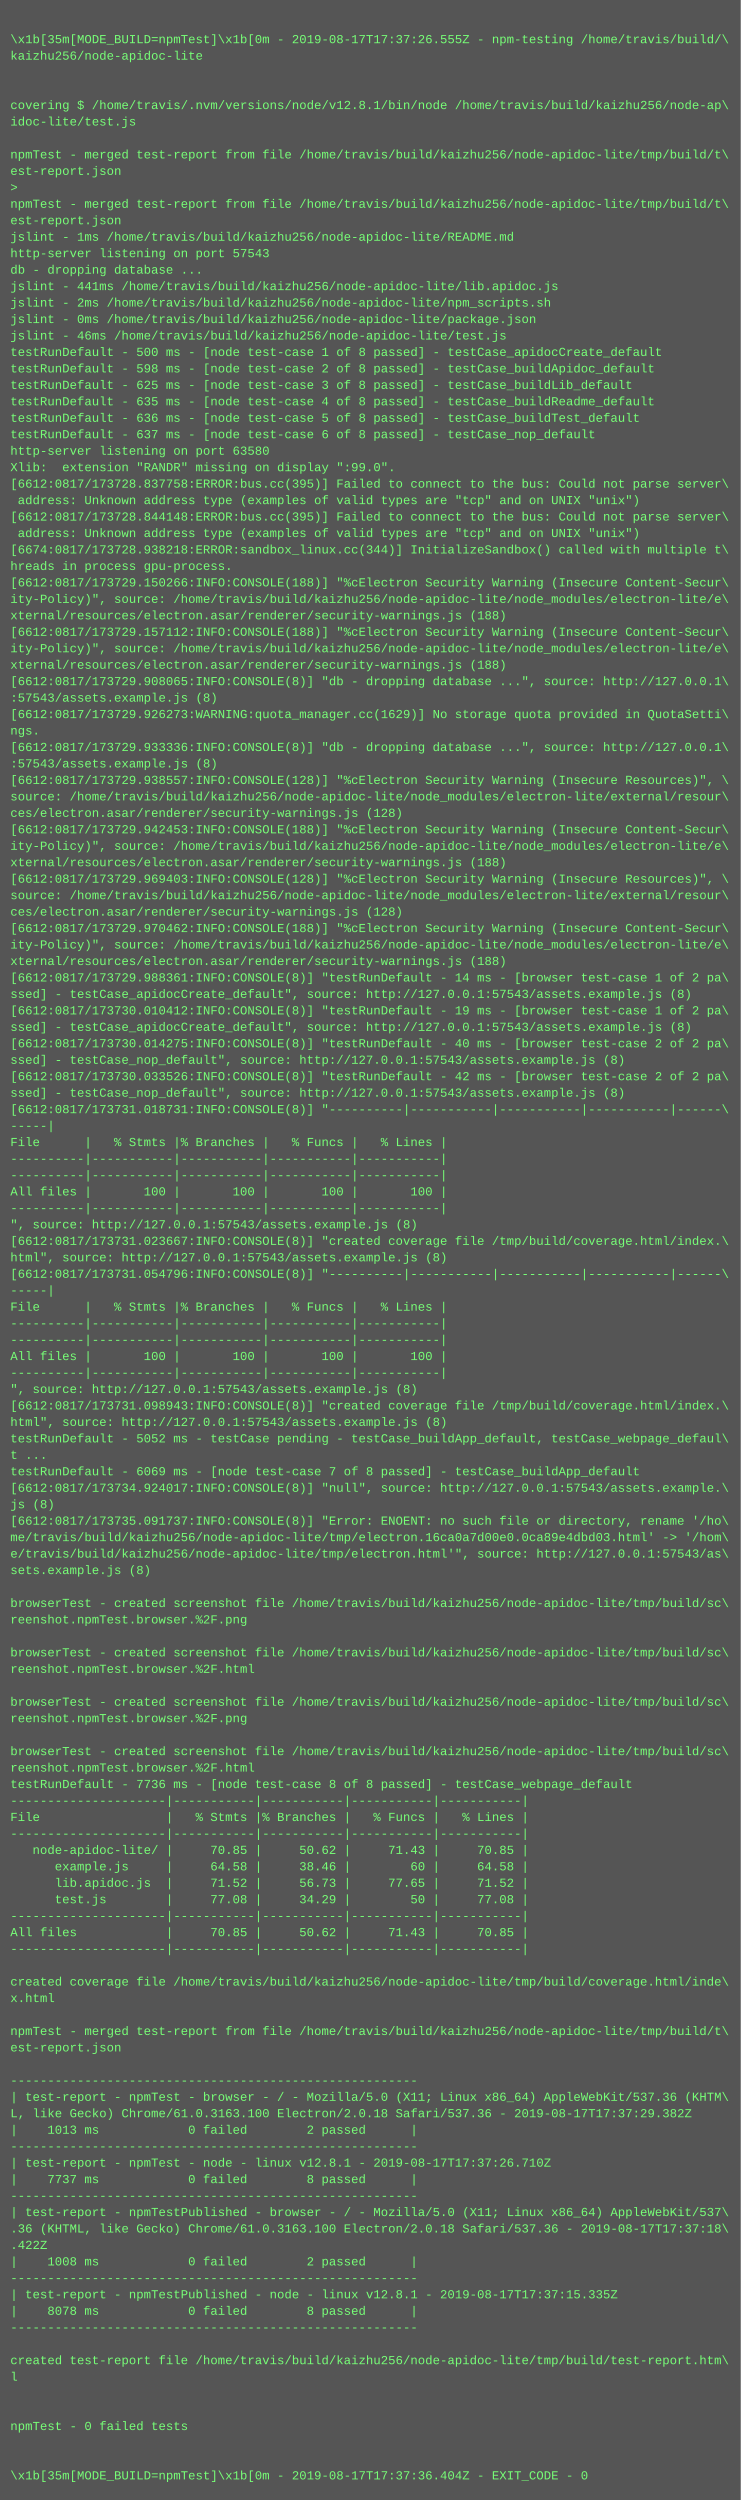
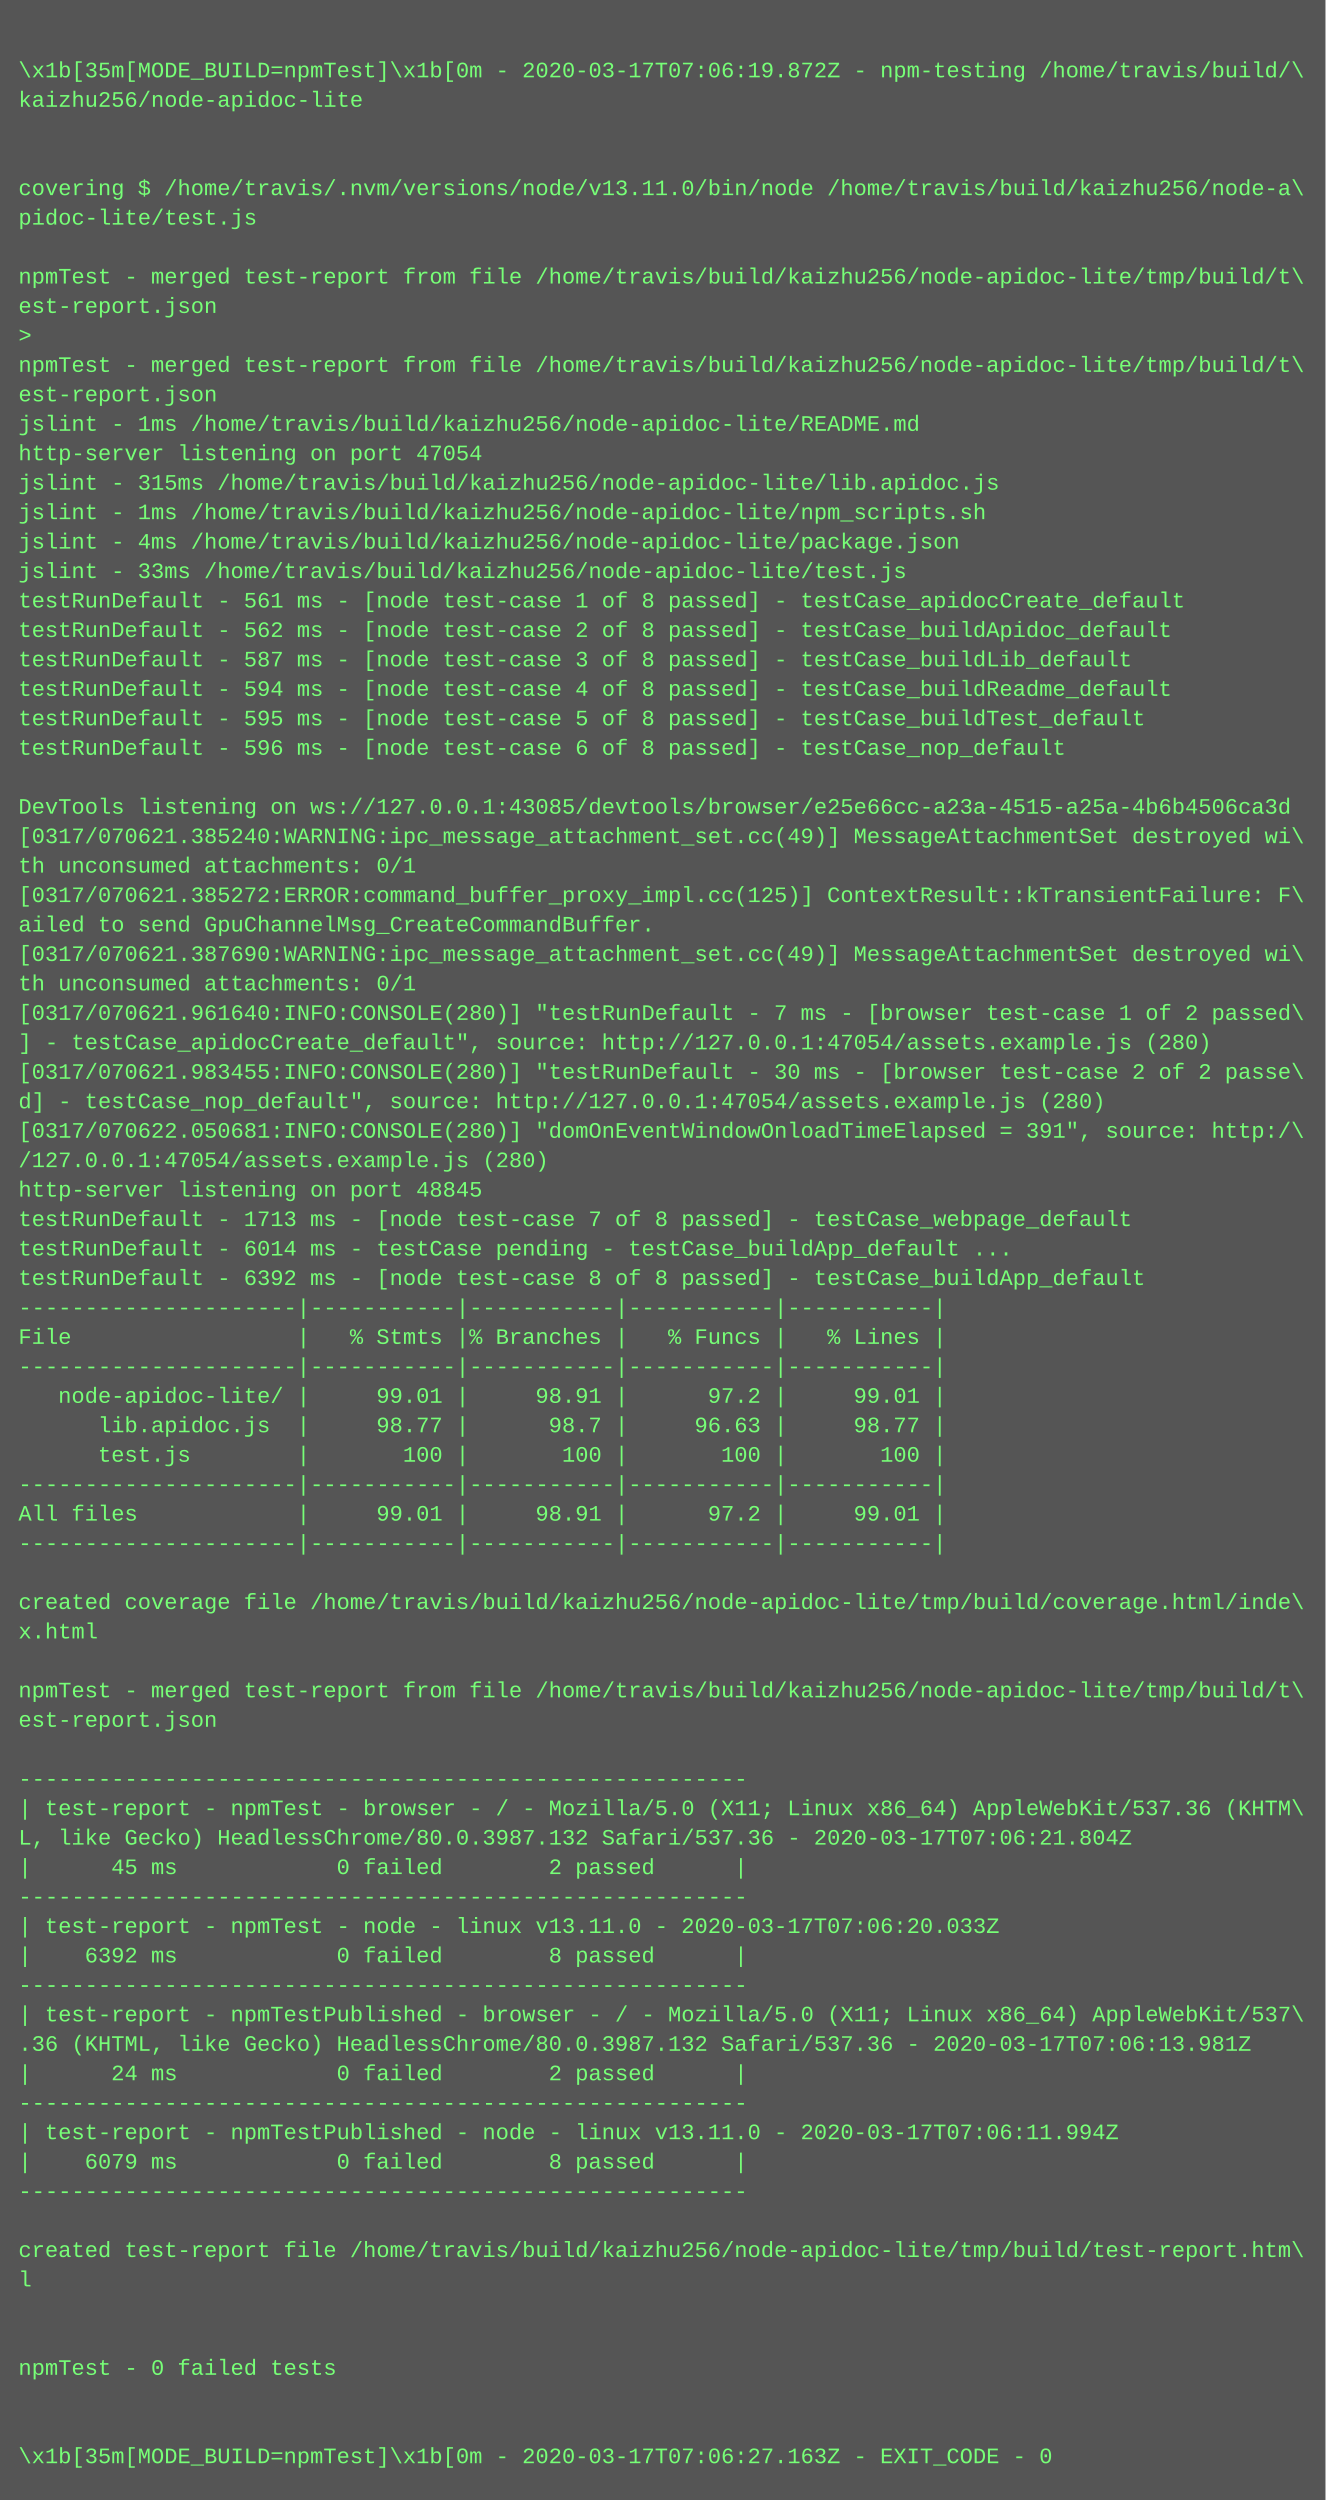
- <svg xmlns="http://www.w3.org/2000/svg" height="2430" width="720">
-   <rect height="2430" fill="#555" width="720" />
+ <svg xmlns="http://www.w3.org/2000/svg" height="1358" width="720">
+   <rect height="1358" fill="#555" width="720" />
  <text fill="#7f7" font-family="Courier New" font-size="12" xml:space="preserve">
    <tspan x="10" y="26" />
-     <tspan x="10" y="42">\x1b[35m[MODE_BUILD=npmTest]\x1b[0m - 2019-08-17T17:37:26.555Z - npm-testing /home/travis/build/\</tspan>
+     <tspan x="10" y="42">\x1b[35m[MODE_BUILD=npmTest]\x1b[0m - 2020-03-17T07:06:19.872Z - npm-testing /home/travis/build/\</tspan>
    <tspan x="10" y="58">kaizhu256/node-apidoc-lite</tspan>
    <tspan x="10" y="74" />
    <tspan x="10" y="90" />
-     <tspan x="10" y="106">covering $ /home/travis/.nvm/versions/node/v12.8.1/bin/node /home/travis/build/kaizhu256/node-ap\</tspan>
-     <tspan x="10" y="122">idoc-lite/test.js</tspan>
+     <tspan x="10" y="106">covering $ /home/travis/.nvm/versions/node/v13.11.0/bin/node /home/travis/build/kaizhu256/node-a\</tspan>
+     <tspan x="10" y="122">pidoc-lite/test.js</tspan>
    <tspan x="10" y="138" />
    <tspan x="10" y="154">npmTest - merged test-report from file /home/travis/build/kaizhu256/node-apidoc-lite/tmp/build/t\</tspan>
    <tspan x="10" y="170">est-report.json</tspan>
    <tspan x="10" y="186">&gt; </tspan>
    <tspan x="10" y="202">npmTest - merged test-report from file /home/travis/build/kaizhu256/node-apidoc-lite/tmp/build/t\</tspan>
    <tspan x="10" y="218">est-report.json</tspan>
    <tspan x="10" y="234">jslint - 1ms /home/travis/build/kaizhu256/node-apidoc-lite/README.md</tspan>
-     <tspan x="10" y="250">http-server listening on port 57543</tspan>
-     <tspan x="10" y="266">db - dropping database ...</tspan>
-     <tspan x="10" y="282">jslint - 441ms /home/travis/build/kaizhu256/node-apidoc-lite/lib.apidoc.js</tspan>
-     <tspan x="10" y="298">jslint - 2ms /home/travis/build/kaizhu256/node-apidoc-lite/npm_scripts.sh</tspan>
-     <tspan x="10" y="314">jslint - 0ms /home/travis/build/kaizhu256/node-apidoc-lite/package.json</tspan>
-     <tspan x="10" y="330">jslint - 46ms /home/travis/build/kaizhu256/node-apidoc-lite/test.js</tspan>
-     <tspan x="10" y="346">testRunDefault - 500 ms - [node test-case 1 of 8 passed] - testCase_apidocCreate_default</tspan>
-     <tspan x="10" y="362">testRunDefault - 598 ms - [node test-case 2 of 8 passed] - testCase_buildApidoc_default</tspan>
-     <tspan x="10" y="378">testRunDefault - 625 ms - [node test-case 3 of 8 passed] - testCase_buildLib_default</tspan>
-     <tspan x="10" y="394">testRunDefault - 635 ms - [node test-case 4 of 8 passed] - testCase_buildReadme_default</tspan>
-     <tspan x="10" y="410">testRunDefault - 636 ms - [node test-case 5 of 8 passed] - testCase_buildTest_default</tspan>
-     <tspan x="10" y="426">testRunDefault - 637 ms - [node test-case 6 of 8 passed] - testCase_nop_default</tspan>
-     <tspan x="10" y="442">http-server listening on port 63580</tspan>
-     <tspan x="10" y="458">Xlib:  extension "RANDR" missing on display ":99.0".</tspan>
-     <tspan x="10" y="474">[6612:0817/173728.837758:ERROR:bus.cc(395)] Failed to connect to the bus: Could not parse server\</tspan>
-     <tspan x="10" y="490"> address: Unknown address type (examples of valid types are "tcp" and on UNIX "unix")</tspan>
-     <tspan x="10" y="506">[6612:0817/173728.844148:ERROR:bus.cc(395)] Failed to connect to the bus: Could not parse server\</tspan>
-     <tspan x="10" y="522"> address: Unknown address type (examples of valid types are "tcp" and on UNIX "unix")</tspan>
-     <tspan x="10" y="538">[6674:0817/173728.938218:ERROR:sandbox_linux.cc(344)] InitializeSandbox() called with multiple t\</tspan>
-     <tspan x="10" y="554">hreads in process gpu-process.</tspan>
-     <tspan x="10" y="570">[6612:0817/173729.150266:INFO:CONSOLE(188)] "%cElectron Security Warning (Insecure Content-Secur\</tspan>
-     <tspan x="10" y="586">ity-Policy)", source: /home/travis/build/kaizhu256/node-apidoc-lite/node_modules/electron-lite/e\</tspan>
-     <tspan x="10" y="602">xternal/resources/electron.asar/renderer/security-warnings.js (188)</tspan>
-     <tspan x="10" y="618">[6612:0817/173729.157112:INFO:CONSOLE(188)] "%cElectron Security Warning (Insecure Content-Secur\</tspan>
-     <tspan x="10" y="634">ity-Policy)", source: /home/travis/build/kaizhu256/node-apidoc-lite/node_modules/electron-lite/e\</tspan>
-     <tspan x="10" y="650">xternal/resources/electron.asar/renderer/security-warnings.js (188)</tspan>
-     <tspan x="10" y="666">[6612:0817/173729.908065:INFO:CONSOLE(8)] "db - dropping database ...", source: http://127.0.0.1\</tspan>
-     <tspan x="10" y="682">:57543/assets.example.js (8)</tspan>
-     <tspan x="10" y="698">[6612:0817/173729.926273:WARNING:quota_manager.cc(1629)] No storage quota provided in QuotaSetti\</tspan>
-     <tspan x="10" y="714">ngs.</tspan>
-     <tspan x="10" y="730">[6612:0817/173729.933336:INFO:CONSOLE(8)] "db - dropping database ...", source: http://127.0.0.1\</tspan>
-     <tspan x="10" y="746">:57543/assets.example.js (8)</tspan>
-     <tspan x="10" y="762">[6612:0817/173729.938557:INFO:CONSOLE(128)] "%cElectron Security Warning (Insecure Resources)", \</tspan>
-     <tspan x="10" y="778">source: /home/travis/build/kaizhu256/node-apidoc-lite/node_modules/electron-lite/external/resour\</tspan>
-     <tspan x="10" y="794">ces/electron.asar/renderer/security-warnings.js (128)</tspan>
-     <tspan x="10" y="810">[6612:0817/173729.942453:INFO:CONSOLE(188)] "%cElectron Security Warning (Insecure Content-Secur\</tspan>
-     <tspan x="10" y="826">ity-Policy)", source: /home/travis/build/kaizhu256/node-apidoc-lite/node_modules/electron-lite/e\</tspan>
-     <tspan x="10" y="842">xternal/resources/electron.asar/renderer/security-warnings.js (188)</tspan>
-     <tspan x="10" y="858">[6612:0817/173729.969403:INFO:CONSOLE(128)] "%cElectron Security Warning (Insecure Resources)", \</tspan>
-     <tspan x="10" y="874">source: /home/travis/build/kaizhu256/node-apidoc-lite/node_modules/electron-lite/external/resour\</tspan>
-     <tspan x="10" y="890">ces/electron.asar/renderer/security-warnings.js (128)</tspan>
-     <tspan x="10" y="906">[6612:0817/173729.970462:INFO:CONSOLE(188)] "%cElectron Security Warning (Insecure Content-Secur\</tspan>
-     <tspan x="10" y="922">ity-Policy)", source: /home/travis/build/kaizhu256/node-apidoc-lite/node_modules/electron-lite/e\</tspan>
-     <tspan x="10" y="938">xternal/resources/electron.asar/renderer/security-warnings.js (188)</tspan>
-     <tspan x="10" y="954">[6612:0817/173729.988361:INFO:CONSOLE(8)] "testRunDefault - 14 ms - [browser test-case 1 of 2 pa\</tspan>
-     <tspan x="10" y="970">ssed] - testCase_apidocCreate_default", source: http://127.0.0.1:57543/assets.example.js (8)</tspan>
-     <tspan x="10" y="986">[6612:0817/173730.010412:INFO:CONSOLE(8)] "testRunDefault - 19 ms - [browser test-case 1 of 2 pa\</tspan>
-     <tspan x="10" y="1002">ssed] - testCase_apidocCreate_default", source: http://127.0.0.1:57543/assets.example.js (8)</tspan>
-     <tspan x="10" y="1018">[6612:0817/173730.014275:INFO:CONSOLE(8)] "testRunDefault - 40 ms - [browser test-case 2 of 2 pa\</tspan>
-     <tspan x="10" y="1034">ssed] - testCase_nop_default", source: http://127.0.0.1:57543/assets.example.js (8)</tspan>
-     <tspan x="10" y="1050">[6612:0817/173730.033526:INFO:CONSOLE(8)] "testRunDefault - 42 ms - [browser test-case 2 of 2 pa\</tspan>
-     <tspan x="10" y="1066">ssed] - testCase_nop_default", source: http://127.0.0.1:57543/assets.example.js (8)</tspan>
-     <tspan x="10" y="1082">[6612:0817/173731.018731:INFO:CONSOLE(8)] "----------|-----------|-----------|-----------|------\</tspan>
-     <tspan x="10" y="1098">-----|</tspan>
-     <tspan x="10" y="1114">File      |   % Stmts |% Branches |   % Funcs |   % Lines |</tspan>
-     <tspan x="10" y="1130">----------|-----------|-----------|-----------|-----------|</tspan>
-     <tspan x="10" y="1146">----------|-----------|-----------|-----------|-----------|</tspan>
-     <tspan x="10" y="1162">All files |       100 |       100 |       100 |       100 |</tspan>
-     <tspan x="10" y="1178">----------|-----------|-----------|-----------|-----------|</tspan>
-     <tspan x="10" y="1194">", source: http://127.0.0.1:57543/assets.example.js (8)</tspan>
-     <tspan x="10" y="1210">[6612:0817/173731.023667:INFO:CONSOLE(8)] "created coverage file /tmp/build/coverage.html/index.\</tspan>
-     <tspan x="10" y="1226">html", source: http://127.0.0.1:57543/assets.example.js (8)</tspan>
-     <tspan x="10" y="1242">[6612:0817/173731.054796:INFO:CONSOLE(8)] "----------|-----------|-----------|-----------|------\</tspan>
-     <tspan x="10" y="1258">-----|</tspan>
-     <tspan x="10" y="1274">File      |   % Stmts |% Branches |   % Funcs |   % Lines |</tspan>
-     <tspan x="10" y="1290">----------|-----------|-----------|-----------|-----------|</tspan>
-     <tspan x="10" y="1306">----------|-----------|-----------|-----------|-----------|</tspan>
-     <tspan x="10" y="1322">All files |       100 |       100 |       100 |       100 |</tspan>
-     <tspan x="10" y="1338">----------|-----------|-----------|-----------|-----------|</tspan>
-     <tspan x="10" y="1354">", source: http://127.0.0.1:57543/assets.example.js (8)</tspan>
-     <tspan x="10" y="1370">[6612:0817/173731.098943:INFO:CONSOLE(8)] "created coverage file /tmp/build/coverage.html/index.\</tspan>
-     <tspan x="10" y="1386">html", source: http://127.0.0.1:57543/assets.example.js (8)</tspan>
-     <tspan x="10" y="1402">testRunDefault - 5052 ms - testCase pending - testCase_buildApp_default, testCase_webpage_defaul\</tspan>
-     <tspan x="10" y="1418">t ...</tspan>
-     <tspan x="10" y="1434">testRunDefault - 6069 ms - [node test-case 7 of 8 passed] - testCase_buildApp_default</tspan>
-     <tspan x="10" y="1450">[6612:0817/173734.924017:INFO:CONSOLE(8)] "null", source: http://127.0.0.1:57543/assets.example.\</tspan>
-     <tspan x="10" y="1466">js (8)</tspan>
-     <tspan x="10" y="1482">[6612:0817/173735.091737:INFO:CONSOLE(8)] "Error: ENOENT: no such file or directory, rename '/ho\</tspan>
-     <tspan x="10" y="1498">me/travis/build/kaizhu256/node-apidoc-lite/tmp/electron.16ca0a7d00e0.0ca89e4dbd03.html' -&gt; '/hom\</tspan>
-     <tspan x="10" y="1514">e/travis/build/kaizhu256/node-apidoc-lite/tmp/electron.html'", source: http://127.0.0.1:57543/as\</tspan>
-     <tspan x="10" y="1530">sets.example.js (8)</tspan>
-     <tspan x="10" y="1546" />
-     <tspan x="10" y="1562">browserTest - created screenshot file /home/travis/build/kaizhu256/node-apidoc-lite/tmp/build/sc\</tspan>
-     <tspan x="10" y="1578">reenshot.npmTest.browser.%2F.png</tspan>
-     <tspan x="10" y="1594" />
-     <tspan x="10" y="1610">browserTest - created screenshot file /home/travis/build/kaizhu256/node-apidoc-lite/tmp/build/sc\</tspan>
-     <tspan x="10" y="1626">reenshot.npmTest.browser.%2F.html</tspan>
-     <tspan x="10" y="1642" />
-     <tspan x="10" y="1658">browserTest - created screenshot file /home/travis/build/kaizhu256/node-apidoc-lite/tmp/build/sc\</tspan>
-     <tspan x="10" y="1674">reenshot.npmTest.browser.%2F.png</tspan>
-     <tspan x="10" y="1690" />
-     <tspan x="10" y="1706">browserTest - created screenshot file /home/travis/build/kaizhu256/node-apidoc-lite/tmp/build/sc\</tspan>
-     <tspan x="10" y="1722">reenshot.npmTest.browser.%2F.html</tspan>
-     <tspan x="10" y="1738">testRunDefault - 7736 ms - [node test-case 8 of 8 passed] - testCase_webpage_default</tspan>
-     <tspan x="10" y="1754">---------------------|-----------|-----------|-----------|-----------|</tspan>
-     <tspan x="10" y="1770">File                 |   % Stmts |% Branches |   % Funcs |   % Lines |</tspan>
-     <tspan x="10" y="1786">---------------------|-----------|-----------|-----------|-----------|</tspan>
-     <tspan x="10" y="1802">   node-apidoc-lite/ |     70.85 |     50.62 |     71.43 |     70.85 |</tspan>
-     <tspan x="10" y="1818">      example.js     |     64.58 |     38.46 |        60 |     64.58 |</tspan>
-     <tspan x="10" y="1834">      lib.apidoc.js  |     71.52 |     56.73 |     77.65 |     71.52 |</tspan>
-     <tspan x="10" y="1850">      test.js        |     77.08 |     34.29 |        50 |     77.08 |</tspan>
-     <tspan x="10" y="1866">---------------------|-----------|-----------|-----------|-----------|</tspan>
-     <tspan x="10" y="1882">All files            |     70.85 |     50.62 |     71.43 |     70.85 |</tspan>
-     <tspan x="10" y="1898">---------------------|-----------|-----------|-----------|-----------|</tspan>
-     <tspan x="10" y="1914" />
-     <tspan x="10" y="1930">created coverage file /home/travis/build/kaizhu256/node-apidoc-lite/tmp/build/coverage.html/inde\</tspan>
-     <tspan x="10" y="1946">x.html</tspan>
-     <tspan x="10" y="1962" />
-     <tspan x="10" y="1978">npmTest - merged test-report from file /home/travis/build/kaizhu256/node-apidoc-lite/tmp/build/t\</tspan>
-     <tspan x="10" y="1994">est-report.json</tspan>
-     <tspan x="10" y="2010" />
-     <tspan x="10" y="2026">-------------------------------------------------------</tspan>
-     <tspan x="10" y="2042">| test-report - npmTest - browser - / - Mozilla/5.0 (X11; Linux x86_64) AppleWebKit/537.36 (KHTM\</tspan>
-     <tspan x="10" y="2058">L, like Gecko) Chrome/61.0.3163.100 Electron/2.0.18 Safari/537.36 - 2019-08-17T17:37:29.382Z</tspan>
-     <tspan x="10" y="2074">|    1013 ms            0 failed        2 passed      |</tspan>
-     <tspan x="10" y="2090">-------------------------------------------------------</tspan>
-     <tspan x="10" y="2106">| test-report - npmTest - node - linux v12.8.1 - 2019-08-17T17:37:26.710Z</tspan>
-     <tspan x="10" y="2122">|    7737 ms            0 failed        8 passed      |</tspan>
-     <tspan x="10" y="2138">-------------------------------------------------------</tspan>
-     <tspan x="10" y="2154">| test-report - npmTestPublished - browser - / - Mozilla/5.0 (X11; Linux x86_64) AppleWebKit/537\</tspan>
-     <tspan x="10" y="2170">.36 (KHTML, like Gecko) Chrome/61.0.3163.100 Electron/2.0.18 Safari/537.36 - 2019-08-17T17:37:18\</tspan>
-     <tspan x="10" y="2186">.422Z</tspan>
-     <tspan x="10" y="2202">|    1008 ms            0 failed        2 passed      |</tspan>
-     <tspan x="10" y="2218">-------------------------------------------------------</tspan>
-     <tspan x="10" y="2234">| test-report - npmTestPublished - node - linux v12.8.1 - 2019-08-17T17:37:15.335Z</tspan>
-     <tspan x="10" y="2250">|    8078 ms            0 failed        8 passed      |</tspan>
-     <tspan x="10" y="2266">-------------------------------------------------------</tspan>
-     <tspan x="10" y="2282" />
-     <tspan x="10" y="2298">created test-report file /home/travis/build/kaizhu256/node-apidoc-lite/tmp/build/test-report.htm\</tspan>
-     <tspan x="10" y="2314">l</tspan>
-     <tspan x="10" y="2330" />
-     <tspan x="10" y="2346" />
-     <tspan x="10" y="2362">npmTest - 0 failed tests</tspan>
-     <tspan x="10" y="2378" />
-     <tspan x="10" y="2394" />
-     <tspan x="10" y="2410">\x1b[35m[MODE_BUILD=npmTest]\x1b[0m - 2019-08-17T17:37:36.404Z - EXIT_CODE - 0</tspan>
+     <tspan x="10" y="250">http-server listening on port 47054</tspan>
+     <tspan x="10" y="266">jslint - 315ms /home/travis/build/kaizhu256/node-apidoc-lite/lib.apidoc.js</tspan>
+     <tspan x="10" y="282">jslint - 1ms /home/travis/build/kaizhu256/node-apidoc-lite/npm_scripts.sh</tspan>
+     <tspan x="10" y="298">jslint - 4ms /home/travis/build/kaizhu256/node-apidoc-lite/package.json</tspan>
+     <tspan x="10" y="314">jslint - 33ms /home/travis/build/kaizhu256/node-apidoc-lite/test.js</tspan>
+     <tspan x="10" y="330">testRunDefault - 561 ms - [node test-case 1 of 8 passed] - testCase_apidocCreate_default</tspan>
+     <tspan x="10" y="346">testRunDefault - 562 ms - [node test-case 2 of 8 passed] - testCase_buildApidoc_default</tspan>
+     <tspan x="10" y="362">testRunDefault - 587 ms - [node test-case 3 of 8 passed] - testCase_buildLib_default</tspan>
+     <tspan x="10" y="378">testRunDefault - 594 ms - [node test-case 4 of 8 passed] - testCase_buildReadme_default</tspan>
+     <tspan x="10" y="394">testRunDefault - 595 ms - [node test-case 5 of 8 passed] - testCase_buildTest_default</tspan>
+     <tspan x="10" y="410">testRunDefault - 596 ms - [node test-case 6 of 8 passed] - testCase_nop_default</tspan>
+     <tspan x="10" y="426" />
+     <tspan x="10" y="442">DevTools listening on ws://127.0.0.1:43085/devtools/browser/e25e66cc-a23a-4515-a25a-4b6b4506ca3d</tspan>
+     <tspan x="10" y="458">[0317/070621.385240:WARNING:ipc_message_attachment_set.cc(49)] MessageAttachmentSet destroyed wi\</tspan>
+     <tspan x="10" y="474">th unconsumed attachments: 0/1</tspan>
+     <tspan x="10" y="490">[0317/070621.385272:ERROR:command_buffer_proxy_impl.cc(125)] ContextResult::kTransientFailure: F\</tspan>
+     <tspan x="10" y="506">ailed to send GpuChannelMsg_CreateCommandBuffer.</tspan>
+     <tspan x="10" y="522">[0317/070621.387690:WARNING:ipc_message_attachment_set.cc(49)] MessageAttachmentSet destroyed wi\</tspan>
+     <tspan x="10" y="538">th unconsumed attachments: 0/1</tspan>
+     <tspan x="10" y="554">[0317/070621.961640:INFO:CONSOLE(280)] "testRunDefault - 7 ms - [browser test-case 1 of 2 passed\</tspan>
+     <tspan x="10" y="570">] - testCase_apidocCreate_default", source: http://127.0.0.1:47054/assets.example.js (280)</tspan>
+     <tspan x="10" y="586">[0317/070621.983455:INFO:CONSOLE(280)] "testRunDefault - 30 ms - [browser test-case 2 of 2 passe\</tspan>
+     <tspan x="10" y="602">d] - testCase_nop_default", source: http://127.0.0.1:47054/assets.example.js (280)</tspan>
+     <tspan x="10" y="618">[0317/070622.050681:INFO:CONSOLE(280)] "domOnEventWindowOnloadTimeElapsed = 391", source: http:/\</tspan>
+     <tspan x="10" y="634">/127.0.0.1:47054/assets.example.js (280)</tspan>
+     <tspan x="10" y="650">http-server listening on port 48845</tspan>
+     <tspan x="10" y="666">testRunDefault - 1713 ms - [node test-case 7 of 8 passed] - testCase_webpage_default</tspan>
+     <tspan x="10" y="682">testRunDefault - 6014 ms - testCase pending - testCase_buildApp_default ...</tspan>
+     <tspan x="10" y="698">testRunDefault - 6392 ms - [node test-case 8 of 8 passed] - testCase_buildApp_default</tspan>
+     <tspan x="10" y="714">---------------------|-----------|-----------|-----------|-----------|</tspan>
+     <tspan x="10" y="730">File                 |   % Stmts |% Branches |   % Funcs |   % Lines |</tspan>
+     <tspan x="10" y="746">---------------------|-----------|-----------|-----------|-----------|</tspan>
+     <tspan x="10" y="762">   node-apidoc-lite/ |     99.01 |     98.91 |      97.2 |     99.01 |</tspan>
+     <tspan x="10" y="778">      lib.apidoc.js  |     98.77 |      98.7 |     96.63 |     98.77 |</tspan>
+     <tspan x="10" y="794">      test.js        |       100 |       100 |       100 |       100 |</tspan>
+     <tspan x="10" y="810">---------------------|-----------|-----------|-----------|-----------|</tspan>
+     <tspan x="10" y="826">All files            |     99.01 |     98.91 |      97.2 |     99.01 |</tspan>
+     <tspan x="10" y="842">---------------------|-----------|-----------|-----------|-----------|</tspan>
+     <tspan x="10" y="858" />
+     <tspan x="10" y="874">created coverage file /home/travis/build/kaizhu256/node-apidoc-lite/tmp/build/coverage.html/inde\</tspan>
+     <tspan x="10" y="890">x.html</tspan>
+     <tspan x="10" y="906" />
+     <tspan x="10" y="922">npmTest - merged test-report from file /home/travis/build/kaizhu256/node-apidoc-lite/tmp/build/t\</tspan>
+     <tspan x="10" y="938">est-report.json</tspan>
+     <tspan x="10" y="954" />
+     <tspan x="10" y="970">-------------------------------------------------------</tspan>
+     <tspan x="10" y="986">| test-report - npmTest - browser - / - Mozilla/5.0 (X11; Linux x86_64) AppleWebKit/537.36 (KHTM\</tspan>
+     <tspan x="10" y="1002">L, like Gecko) HeadlessChrome/80.0.3987.132 Safari/537.36 - 2020-03-17T07:06:21.804Z</tspan>
+     <tspan x="10" y="1018">|      45 ms            0 failed        2 passed      |</tspan>
+     <tspan x="10" y="1034">-------------------------------------------------------</tspan>
+     <tspan x="10" y="1050">| test-report - npmTest - node - linux v13.11.0 - 2020-03-17T07:06:20.033Z</tspan>
+     <tspan x="10" y="1066">|    6392 ms            0 failed        8 passed      |</tspan>
+     <tspan x="10" y="1082">-------------------------------------------------------</tspan>
+     <tspan x="10" y="1098">| test-report - npmTestPublished - browser - / - Mozilla/5.0 (X11; Linux x86_64) AppleWebKit/537\</tspan>
+     <tspan x="10" y="1114">.36 (KHTML, like Gecko) HeadlessChrome/80.0.3987.132 Safari/537.36 - 2020-03-17T07:06:13.981Z</tspan>
+     <tspan x="10" y="1130">|      24 ms            0 failed        2 passed      |</tspan>
+     <tspan x="10" y="1146">-------------------------------------------------------</tspan>
+     <tspan x="10" y="1162">| test-report - npmTestPublished - node - linux v13.11.0 - 2020-03-17T07:06:11.994Z</tspan>
+     <tspan x="10" y="1178">|    6079 ms            0 failed        8 passed      |</tspan>
+     <tspan x="10" y="1194">-------------------------------------------------------</tspan>
+     <tspan x="10" y="1210" />
+     <tspan x="10" y="1226">created test-report file /home/travis/build/kaizhu256/node-apidoc-lite/tmp/build/test-report.htm\</tspan>
+     <tspan x="10" y="1242">l</tspan>
+     <tspan x="10" y="1258" />
+     <tspan x="10" y="1274" />
+     <tspan x="10" y="1290">npmTest - 0 failed tests</tspan>
+     <tspan x="10" y="1306" />
+     <tspan x="10" y="1322" />
+     <tspan x="10" y="1338">\x1b[35m[MODE_BUILD=npmTest]\x1b[0m - 2020-03-17T07:06:27.163Z - EXIT_CODE - 0</tspan>
  </text>
</svg>
